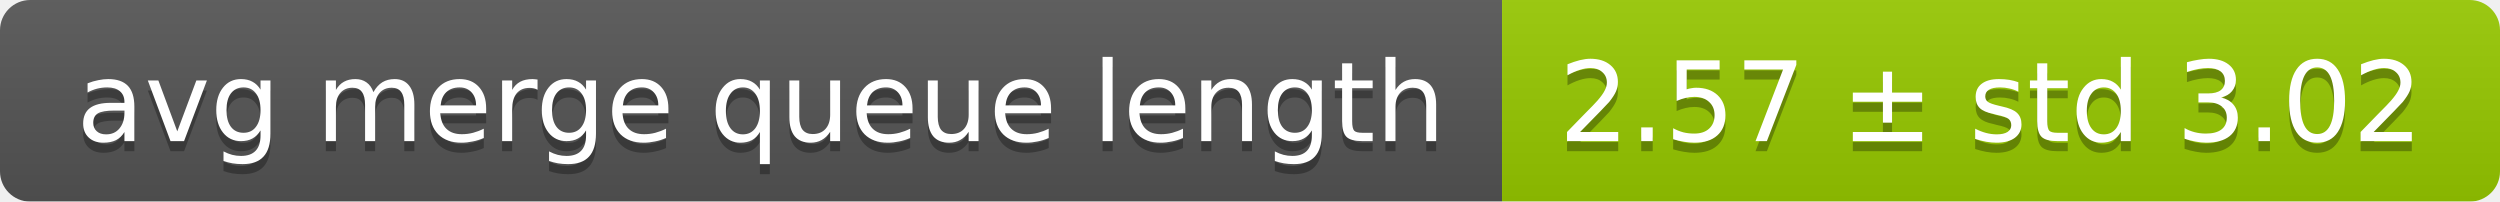
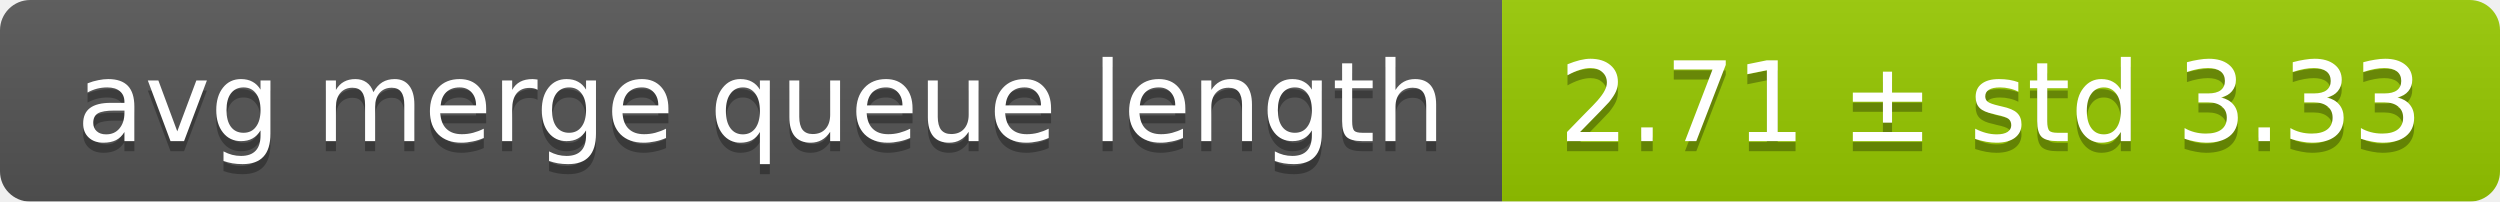
<svg xmlns="http://www.w3.org/2000/svg" width="248" height="20">
  <linearGradient id="smooth" x2="0" y2="100%">
    <stop offset="0" stop-color="#bbb" stop-opacity=".1" />
    <stop offset="1" stop-opacity=".1" />
  </linearGradient>
  <mask id="round">
    <rect width="248" height="20" rx="3" fill="#fff" />
  </mask>
  <g mask="url(#round)">
    <rect width="149" height="20" fill="#555" />
    <rect x="149" width="99" height="20" fill="#97ca00" />
    <rect width="248" height="20" fill="url(#smooth)" />
  </g>
  <g fill="#fff" text-anchor="middle" font-family="DejaVu Sans,Verdana,Geneva,sans-serif" font-size="11">
    <text x="75.5" y="15" fill="#010101" fill-opacity=".3">avg merge queue length</text>
    <text x="75.5" y="14">avg merge queue length</text>
-     <text x="197.5" y="15" fill="#010101" fill-opacity=".3">2.57 ± std 3.02</text>
-     <text x="197.5" y="14">2.57 ± std 3.02</text>
+     <text x="197.5" y="15" fill="#010101" fill-opacity=".3">2.71 ± std 3.33</text>
+     <text x="197.5" y="14">2.71 ± std 3.33</text>
  </g>
</svg>
